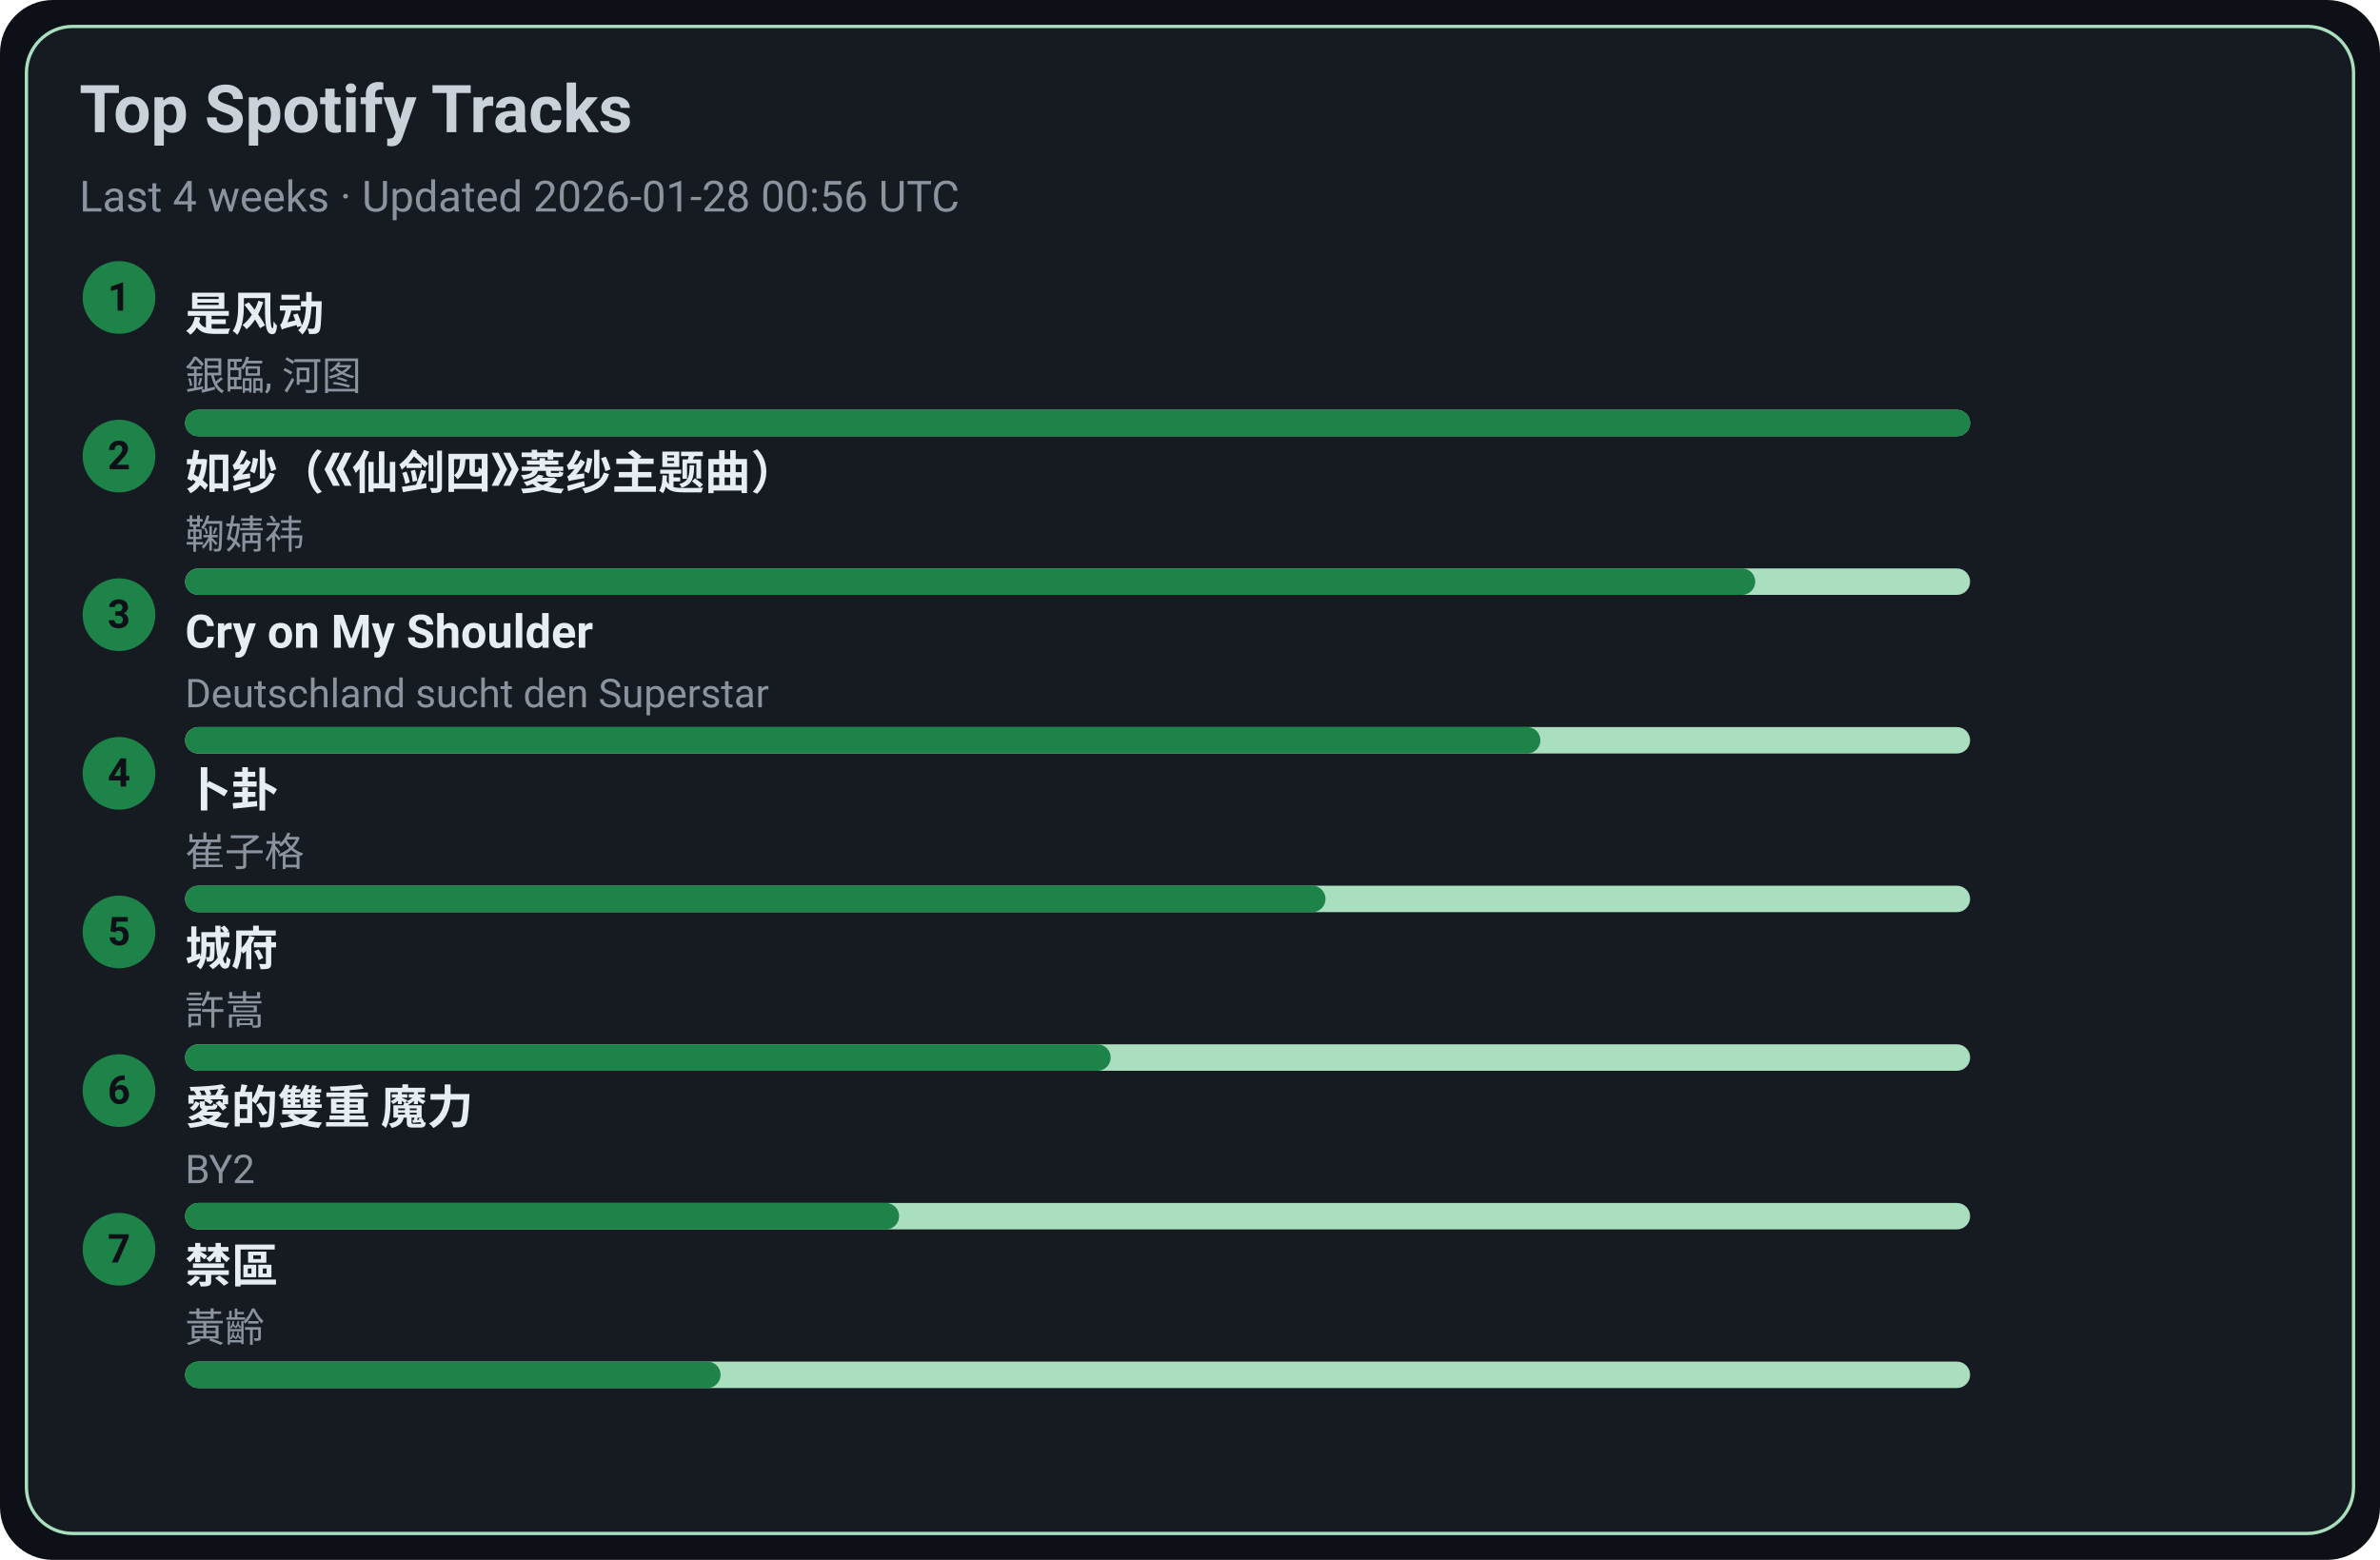
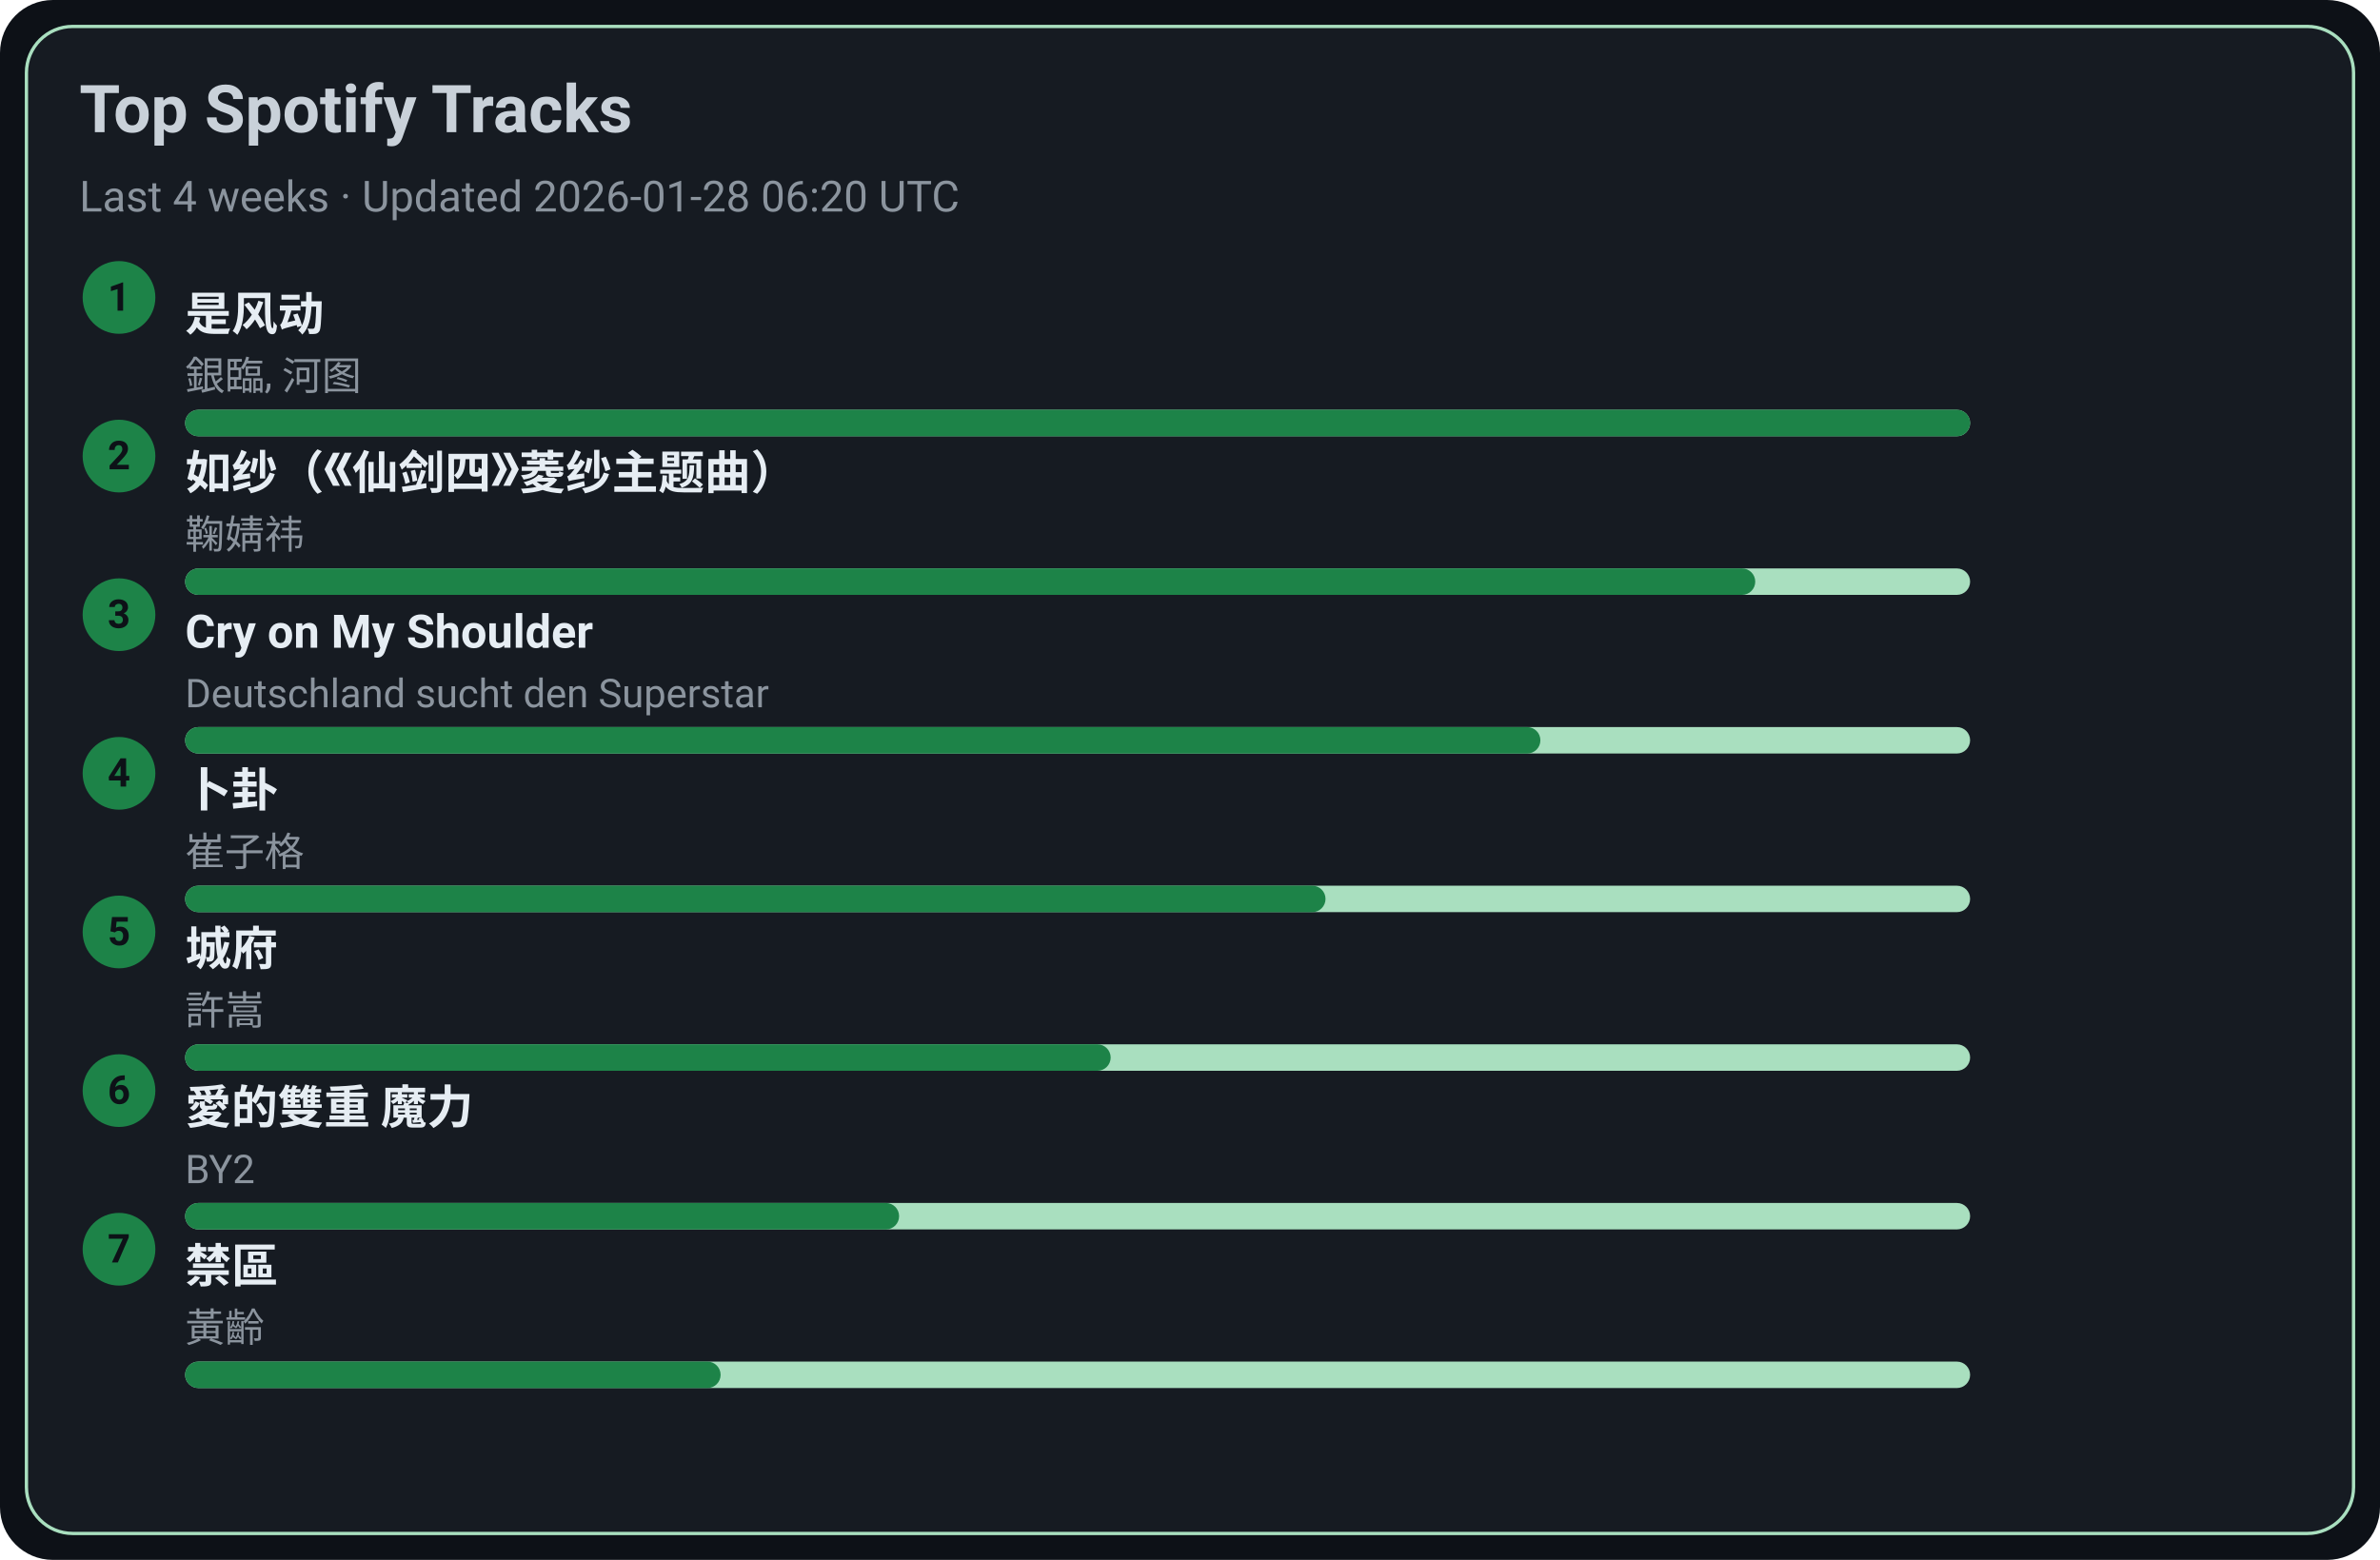
<svg xmlns="http://www.w3.org/2000/svg" width="720" height="472" viewBox="0 0 720 472">
  <style>text{font-family:-apple-system,BlinkMacSystemFont,Segoe UI,Roboto,Ubuntu,Helvetica Neue,Arial,Noto Sans,sans-serif}</style>
  <rect width="720" height="472" rx="16" fill="#0d1117" />
  <rect x="8" y="8" width="704" height="456" rx="14" fill="#161b22" stroke="#A9DFBF" />
  <text x="24" y="40" font-size="20" fill="#c9d1d9" font-weight="600">Top Spotify Tracks</text>
-   <text x="24" y="64" font-size="13" fill="#8b949e">Last 4 weeks · Updated 2026-01-28 00:56 UTC</text>
+   <text x="24" y="64" font-size="13" fill="#8b949e">Last 4 weeks · Updated 2026-01-28 06:20 UTC</text>
  <circle cx="36" cy="90" r="11" fill="#1D8348" />
  <text x="36" y="94" text-anchor="middle" font-size="12" fill="#0d1117" font-weight="700">1</text>
  <a href="https://open.spotify.com/track/3lePQ8c4jq7bTePsXEmslh" target="_blank" rel="noopener noreferrer">
    <text x="56" y="100" font-size="14" fill="#e6edf3" font-weight="600">是风动</text>
  </a>
  <text x="56" y="118" font-size="12" fill="#8b949e">銀臨, 河图</text>
  <rect x="56" y="124" width="540" height="8" rx="4" fill="#A9DFBF" />
  <rect x="56" y="124" width="540" height="8" rx="4" fill="#1D8348" />
  <circle cx="36" cy="138" r="11" fill="#1D8348" />
  <text x="36" y="142" text-anchor="middle" font-size="12" fill="#0d1117" font-weight="700">2</text>
  <a href="https://open.spotify.com/track/69FUNgvEVkNbHq43lgvdme" target="_blank" rel="noopener noreferrer">
    <text x="56" y="148" font-size="14" fill="#e6edf3" font-weight="600">如纱（《仙剑四》菱纱主题曲）</text>
  </a>
  <text x="56" y="166" font-size="12" fill="#8b949e">鞠婧祎</text>
  <rect x="56" y="172" width="540" height="8" rx="4" fill="#A9DFBF" />
  <rect x="56" y="172" width="475" height="8" rx="4" fill="#1D8348" />
  <circle cx="36" cy="186" r="11" fill="#1D8348" />
  <text x="36" y="190" text-anchor="middle" font-size="12" fill="#0d1117" font-weight="700">3</text>
  <a href="https://open.spotify.com/track/6usmG2MoD0C0Lc2pNgCVWV" target="_blank" rel="noopener noreferrer">
    <text x="56" y="196" font-size="14" fill="#e6edf3" font-weight="600">Cry on My Shoulder</text>
  </a>
  <text x="56" y="214" font-size="12" fill="#8b949e">Deutschland sucht den Superstar</text>
  <rect x="56" y="220" width="540" height="8" rx="4" fill="#A9DFBF" />
  <rect x="56" y="220" width="410" height="8" rx="4" fill="#1D8348" />
  <circle cx="36" cy="234" r="11" fill="#1D8348" />
  <text x="36" y="238" text-anchor="middle" font-size="12" fill="#0d1117" font-weight="700">4</text>
  <a href="https://open.spotify.com/track/4ToeYifpQaikbYa7krOD6s" target="_blank" rel="noopener noreferrer">
    <text x="56" y="244" font-size="14" fill="#e6edf3" font-weight="600">卜卦</text>
  </a>
  <text x="56" y="262" font-size="12" fill="#8b949e">崔子格</text>
  <rect x="56" y="268" width="540" height="8" rx="4" fill="#A9DFBF" />
  <rect x="56" y="268" width="345" height="8" rx="4" fill="#1D8348" />
  <circle cx="36" cy="282" r="11" fill="#1D8348" />
  <text x="36" y="286" text-anchor="middle" font-size="12" fill="#0d1117" font-weight="700">5</text>
  <a href="https://open.spotify.com/track/4AmlSf7hye0QVpnHCcEoEw" target="_blank" rel="noopener noreferrer">
    <text x="56" y="292" font-size="14" fill="#e6edf3" font-weight="600">城府</text>
  </a>
  <text x="56" y="310" font-size="12" fill="#8b949e">許嵩</text>
  <rect x="56" y="316" width="540" height="8" rx="4" fill="#A9DFBF" />
  <rect x="56" y="316" width="280" height="8" rx="4" fill="#1D8348" />
  <circle cx="36" cy="330" r="11" fill="#1D8348" />
  <text x="36" y="334" text-anchor="middle" font-size="12" fill="#0d1117" font-weight="700">6</text>
  <a href="https://open.spotify.com/track/0yYmS4k3R0TTdDhvOBxRVp" target="_blank" rel="noopener noreferrer">
    <text x="56" y="340" font-size="14" fill="#e6edf3" font-weight="600">愛的雙重 魔力</text>
  </a>
  <text x="56" y="358" font-size="12" fill="#8b949e">BY2</text>
  <rect x="56" y="364" width="540" height="8" rx="4" fill="#A9DFBF" />
  <rect x="56" y="364" width="216" height="8" rx="4" fill="#1D8348" />
  <circle cx="36" cy="378" r="11" fill="#1D8348" />
  <text x="36" y="382" text-anchor="middle" font-size="12" fill="#0d1117" font-weight="700">7</text>
  <a href="https://open.spotify.com/track/5HAMeMgu9hGL5a8ZwNz6cp" target="_blank" rel="noopener noreferrer">
    <text x="56" y="388" font-size="14" fill="#e6edf3" font-weight="600">禁區</text>
  </a>
  <text x="56" y="406" font-size="12" fill="#8b949e">黃齡</text>
  <rect x="56" y="412" width="540" height="8" rx="4" fill="#A9DFBF" />
  <rect x="56" y="412" width="162" height="8" rx="4" fill="#1D8348" />
</svg>
